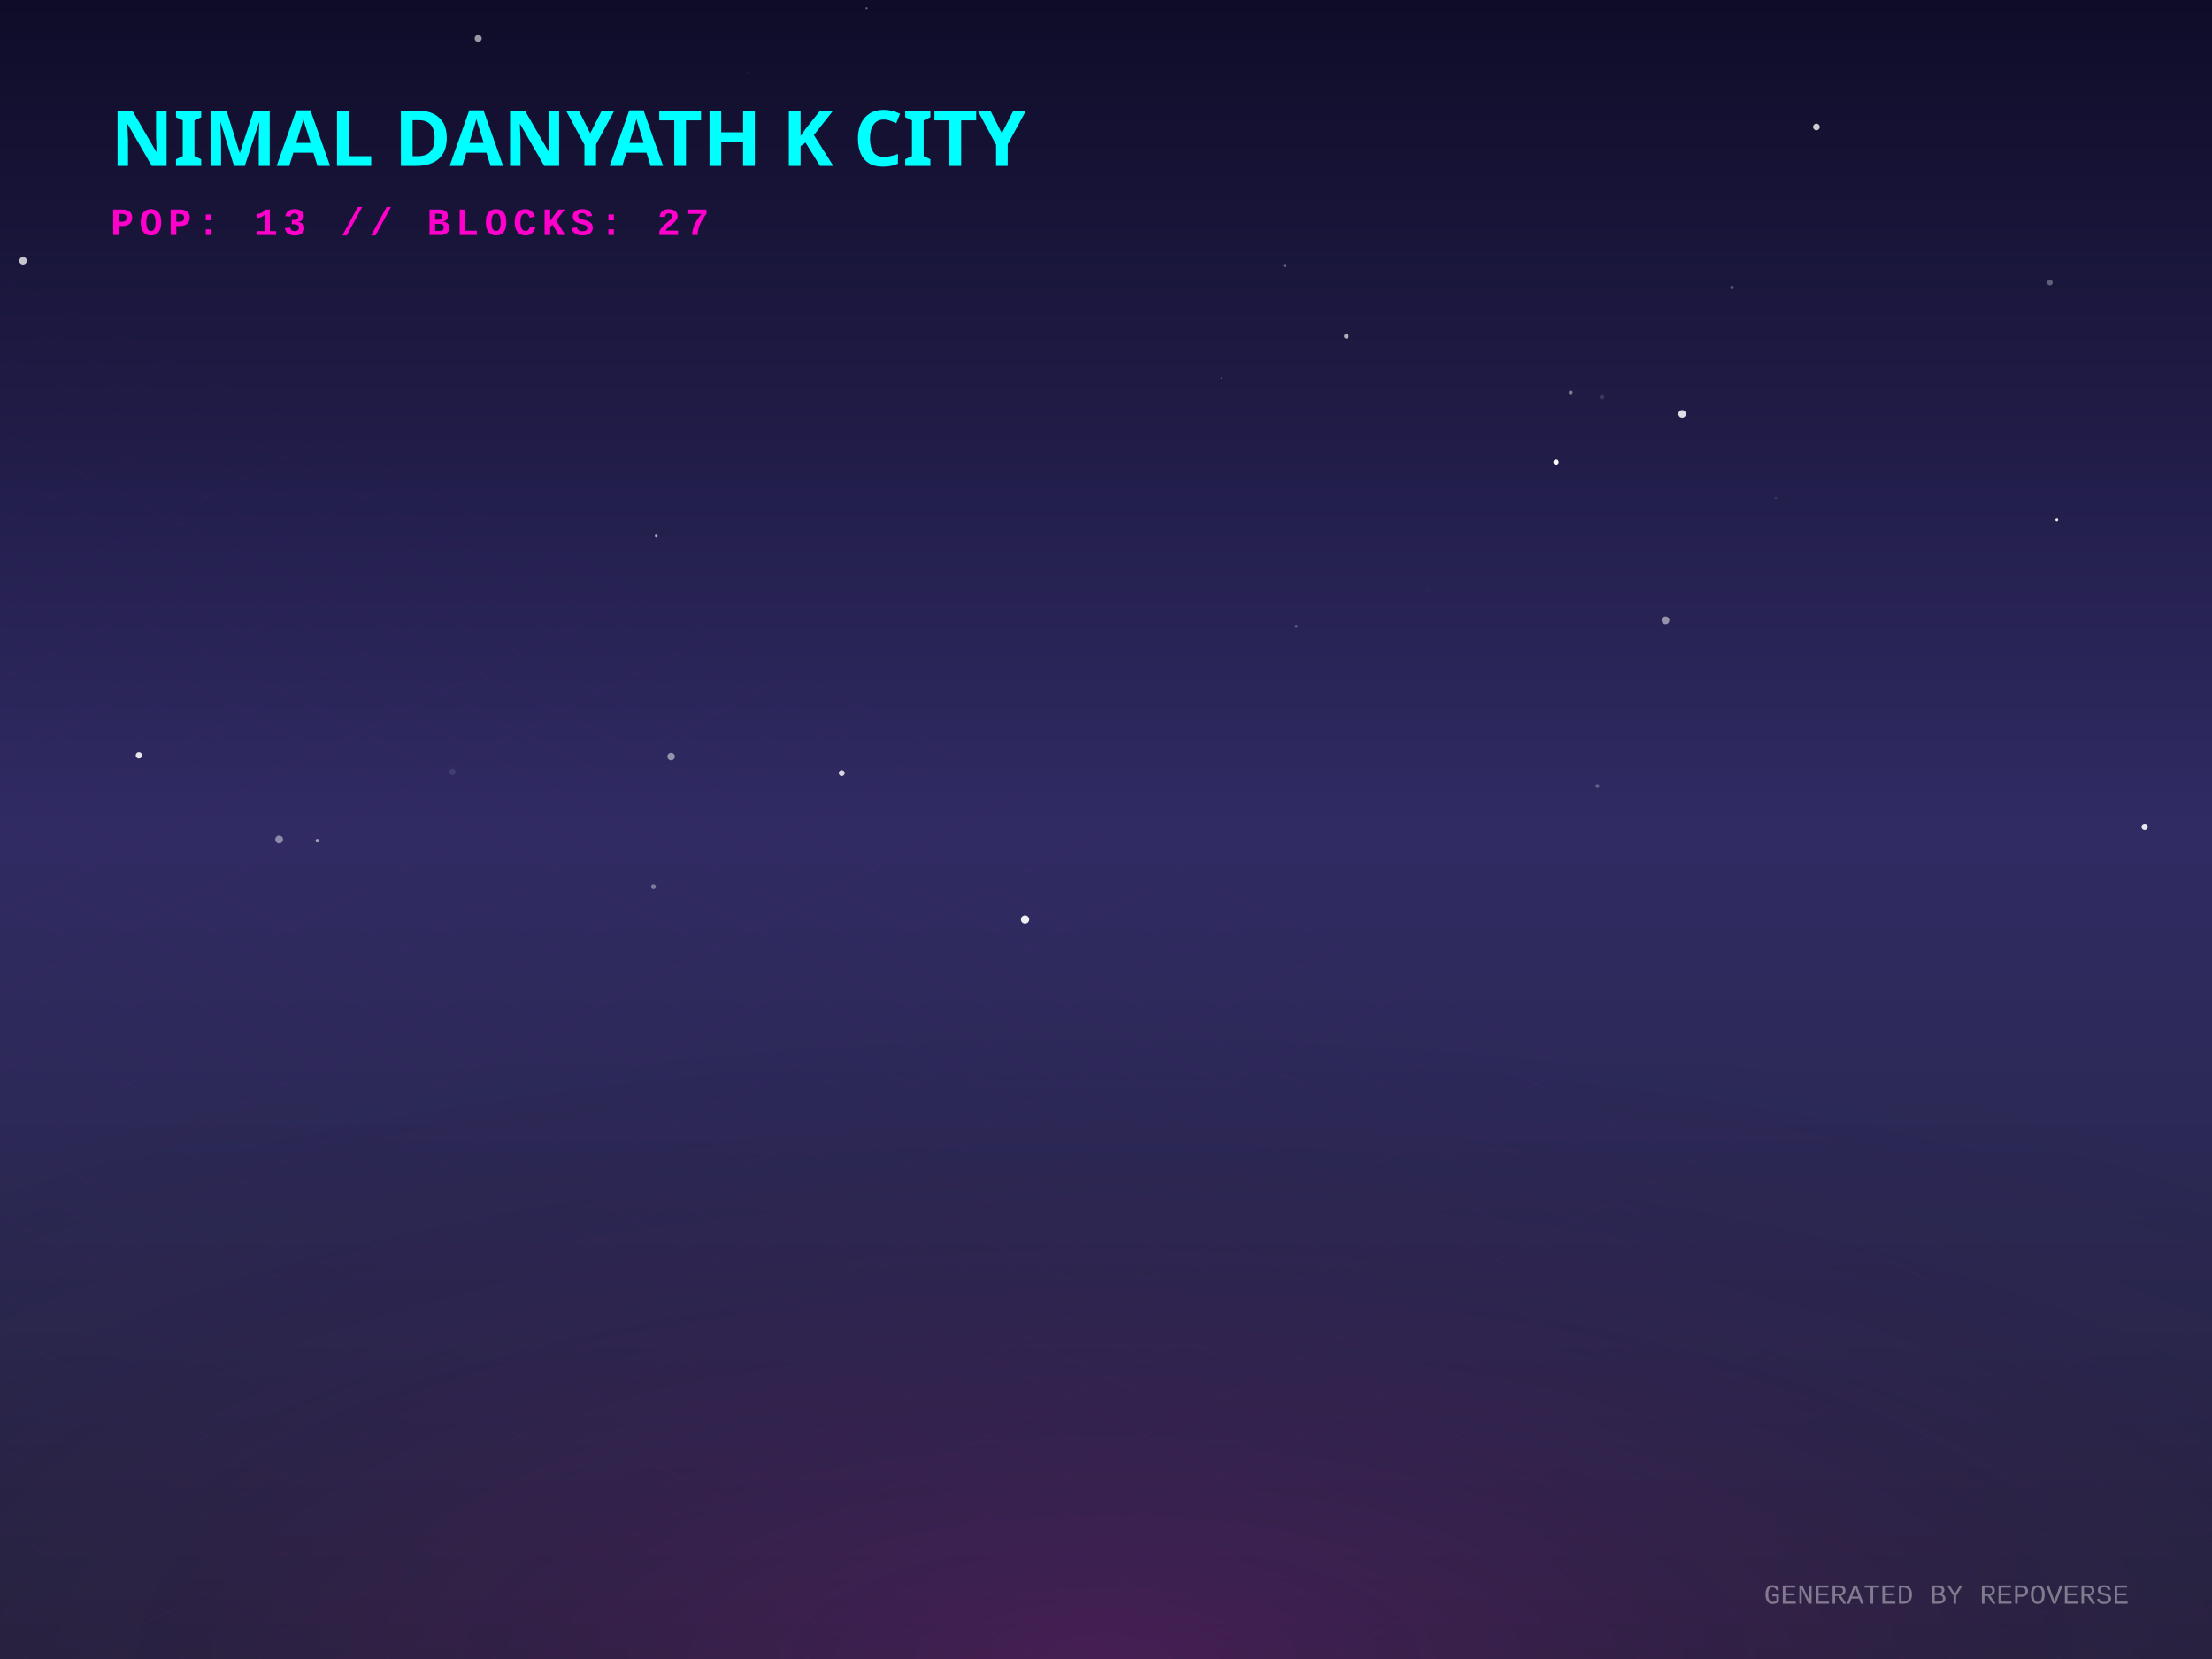
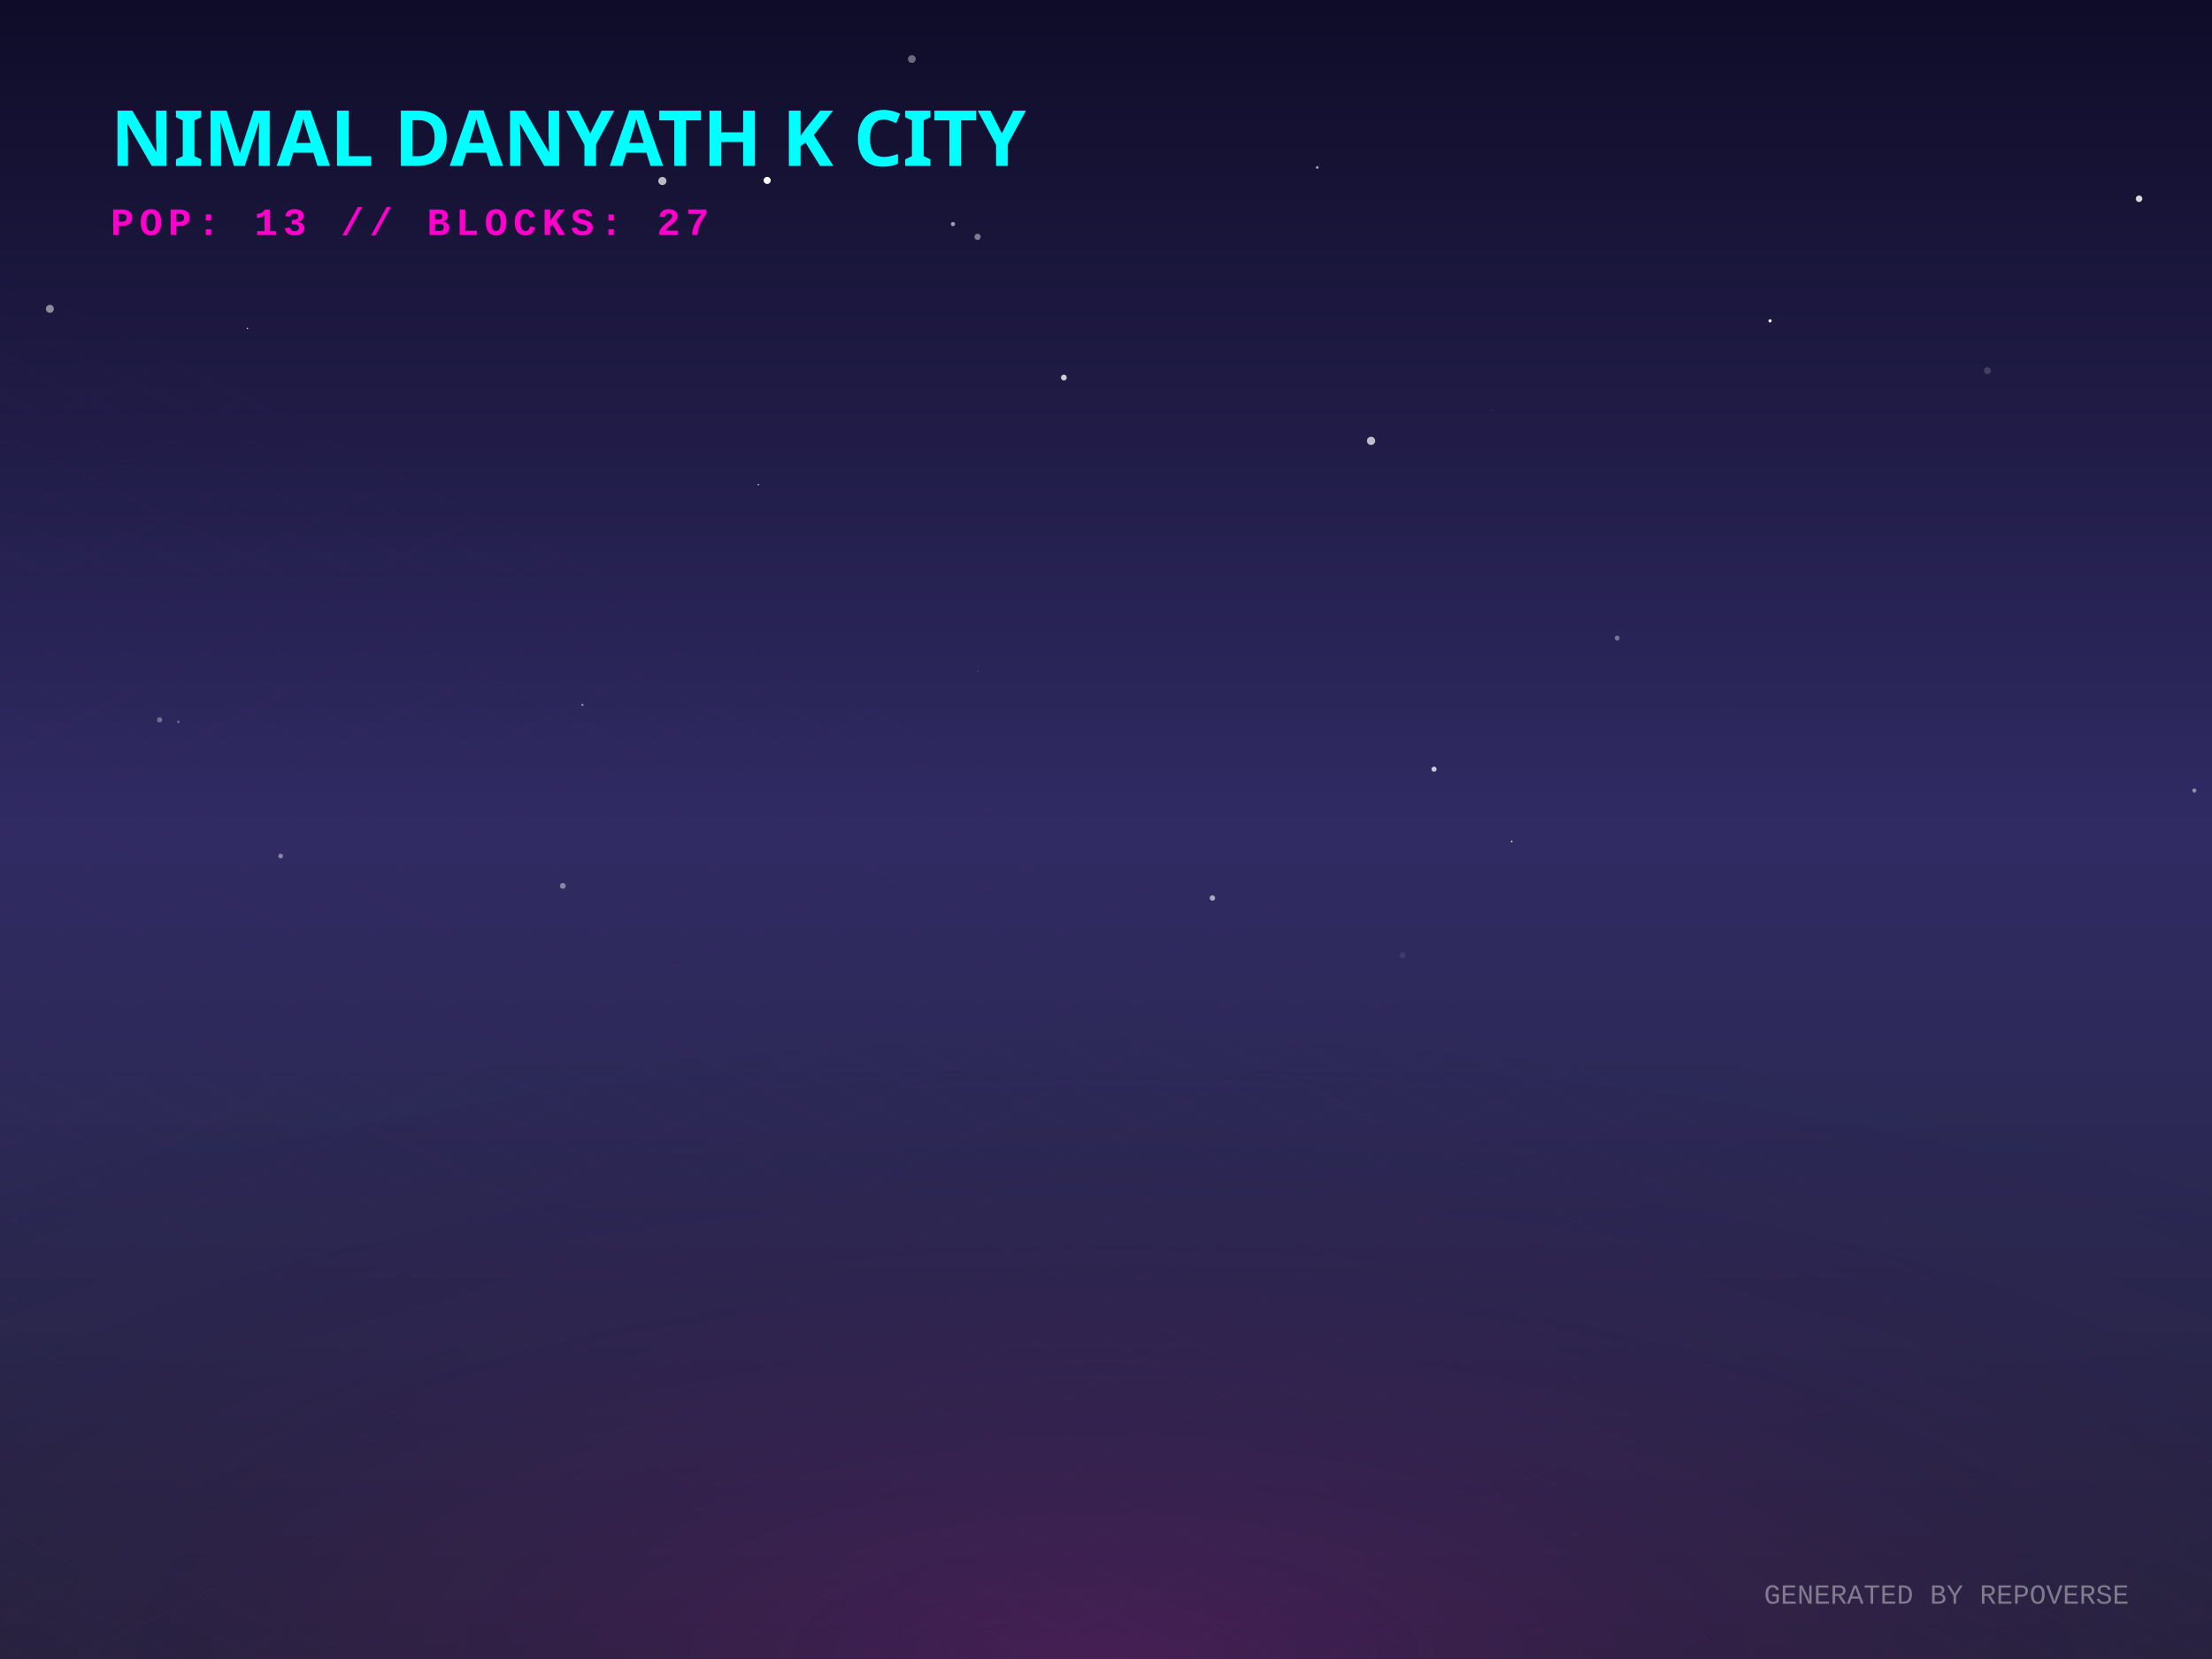
<svg xmlns="http://www.w3.org/2000/svg" width="800" height="600" viewBox="0 0 800 600">
  <defs>
    <linearGradient id="skyGradient" x1="0%" y1="0%" x2="0%" y2="100%">
      <stop offset="0%" stop-color="#0f0c29" />
      <stop offset="50%" stop-color="#302b63" />
      <stop offset="100%" stop-color="#24243e" />
    </linearGradient>
    <pattern id="gridPattern" width="40" height="20" patternUnits="userSpaceOnUse" patternTransform="rotate(0)">
      <path d="M 40 0 L 0 0 0 20" fill="none" stroke="magenta" stroke-width="0.5" opacity="0.2" />
    </pattern>
    <radialGradient id="floorGlow" cx="50%" cy="100%" r="80%">
      <stop offset="0%" stop-color="#ff00cc" stop-opacity="0.15" />
      <stop offset="100%" stop-color="transparent" />
    </radialGradient>
    <linearGradient id="gradLeft-happy" x1="0%" y1="0%" x2="100%" y2="100%">
      <stop offset="0%" stop-color="#FFD700" stop-opacity="0.8" />
      <stop offset="100%" stop-color="#050510" stop-opacity="0.9" />
    </linearGradient>
    <linearGradient id="gradRight-happy" x1="0%" y1="0%" x2="0%" y2="100%">
      <stop offset="0%" stop-color="#FFD700" stop-opacity="0.6" />
      <stop offset="100%" stop-color="#0b0b1a" stop-opacity="0.8" />
    </linearGradient>
    <linearGradient id="gradLeft-focused" x1="0%" y1="0%" x2="100%" y2="100%">
      <stop offset="0%" stop-color="#00FF94" stop-opacity="0.8" />
      <stop offset="100%" stop-color="#050510" stop-opacity="0.9" />
    </linearGradient>
    <linearGradient id="gradRight-focused" x1="0%" y1="0%" x2="0%" y2="100%">
      <stop offset="0%" stop-color="#00FF94" stop-opacity="0.6" />
      <stop offset="100%" stop-color="#0b0b1a" stop-opacity="0.8" />
    </linearGradient>
    <linearGradient id="gradLeft-calm" x1="0%" y1="0%" x2="100%" y2="100%">
      <stop offset="0%" stop-color="#00C2FF" stop-opacity="0.8" />
      <stop offset="100%" stop-color="#050510" stop-opacity="0.9" />
    </linearGradient>
    <linearGradient id="gradRight-calm" x1="0%" y1="0%" x2="0%" y2="100%">
      <stop offset="0%" stop-color="#00C2FF" stop-opacity="0.6" />
      <stop offset="100%" stop-color="#0b0b1a" stop-opacity="0.8" />
    </linearGradient>
    <linearGradient id="gradLeft-stressed" x1="0%" y1="0%" x2="100%" y2="100%">
      <stop offset="0%" stop-color="#FF2A6D" stop-opacity="0.8" />
      <stop offset="100%" stop-color="#050510" stop-opacity="0.9" />
    </linearGradient>
    <linearGradient id="gradRight-stressed" x1="0%" y1="0%" x2="0%" y2="100%">
      <stop offset="0%" stop-color="#FF2A6D" stop-opacity="0.6" />
      <stop offset="100%" stop-color="#0b0b1a" stop-opacity="0.8" />
    </linearGradient>
    <linearGradient id="gradLeft-energetic" x1="0%" y1="0%" x2="100%" y2="100%">
      <stop offset="0%" stop-color="#D300C5" stop-opacity="0.8" />
      <stop offset="100%" stop-color="#050510" stop-opacity="0.9" />
    </linearGradient>
    <linearGradient id="gradRight-energetic" x1="0%" y1="0%" x2="0%" y2="100%">
      <stop offset="0%" stop-color="#D300C5" stop-opacity="0.6" />
      <stop offset="100%" stop-color="#0b0b1a" stop-opacity="0.8" />
    </linearGradient>
  </defs>
  <rect width="100%" height="100%" fill="url(#skyGradient)" />
-   <circle cx="464.703" cy="96.024" r="0.563" fill="white" opacity="0.334" />
-   <circle cx="741.378" cy="102.186" r="1.032" fill="white" opacity="0.307" />
-   <circle cx="775.641" cy="299.032" r="1.131" fill="white" opacity="0.89" />
-   <circle cx="579.388" cy="143.51" r="0.909" fill="white" opacity="0.132" />
-   <circle cx="163.612" cy="279.15" r="1.127" fill="white" opacity="0.101" />
-   <circle cx="743.875" cy="188.094" r="0.511" fill="white" opacity="0.901" />
-   <circle cx="8.332" cy="94.314" r="1.366" fill="white" opacity="0.748" />
-   <circle cx="608.37" cy="149.673" r="1.366" fill="white" opacity="0.855" />
-   <circle cx="602.338" cy="224.331" r="1.404" fill="white" opacity="0.514" />
-   <circle cx="50.238" cy="273.173" r="1.149" fill="white" opacity="0.876" />
-   <circle cx="370.724" cy="332.533" r="1.493" fill="white" opacity="0.925" />
-   <circle cx="304.421" cy="279.576" r="1.059" fill="white" opacity="0.806" />
-   <circle cx="114.759" cy="304.045" r="0.641" fill="white" opacity="0.568" />
-   <circle cx="656.924" cy="45.918" r="1.203" fill="white" opacity="0.785" />
-   <circle cx="270.314" cy="26.245" r="0.565" fill="white" opacity="0.039" />
-   <circle cx="236.334" cy="320.68" r="0.885" fill="white" opacity="0.382" />
-   <circle cx="486.956" cy="121.626" r="0.835" fill="white" opacity="0.645" />
-   <circle cx="562.777" cy="167.115" r="0.955" fill="white" opacity="0.985" />
-   <circle cx="441.787" cy="136.689" r="0.124" fill="white" opacity="0.919" />
-   <circle cx="468.876" cy="226.504" r="0.515" fill="white" opacity="0.307" />
-   <circle cx="100.957" cy="303.607" r="1.405" fill="white" opacity="0.457" />
-   <circle cx="626.412" cy="103.989" r="0.669" fill="white" opacity="0.262" />
-   <circle cx="577.725" cy="284.324" r="0.7" fill="white" opacity="0.253" />
-   <circle cx="313.429" cy="2.965" r="0.367" fill="white" opacity="0.355" />
-   <circle cx="642.233" cy="180.217" r="0.501" fill="white" opacity="0.091" />
-   <circle cx="568.077" cy="141.957" r="0.713" fill="white" opacity="0.427" />
-   <circle cx="516.223" cy="213.246" r="0.955" fill="white" opacity="0.008" />
-   <circle cx="172.945" cy="13.902" r="1.27" fill="white" opacity="0.568" />
-   <circle cx="237.331" cy="193.83" r="0.501" fill="white" opacity="0.619" />
-   <circle cx="242.712" cy="273.606" r="1.348" fill="white" opacity="0.493" />
+   <circle cx="761.024" cy="334.699" r="0.127" fill="white" opacity="0.229" />
+   <circle cx="518.642" cy="278.174" r="0.917" fill="white" opacity="0.755" />
+   <circle cx="101.488" cy="309.601" r="0.869" fill="white" opacity="0.421" />
+   <circle cx="203.559" cy="320.384" r="1.057" fill="white" opacity="0.428" />
+   <circle cx="495.863" cy="159.444" r="1.492" fill="white" opacity="0.704" />
+   <circle cx="625.666" cy="257.986" r="0.117" fill="white" opacity="0.186" />
+   <circle cx="210.646" cy="254.945" r="0.366" fill="white" opacity="0.569" />
+   <circle cx="344.657" cy="81.043" r="0.764" fill="white" opacity="0.581" />
+   <circle cx="89.501" cy="118.807" r="0.249" fill="white" opacity="0.961" />
+   <circle cx="57.742" cy="260.326" r="0.945" fill="white" opacity="0.339" />
+   <circle cx="329.781" cy="21.348" r="1.407" fill="white" opacity="0.378" />
+   <circle cx="353.549" cy="85.654" r="1.136" fill="white" opacity="0.435" />
+   <circle cx="274.293" cy="175.294" r="0.291" fill="white" opacity="0.693" />
+   <circle cx="584.872" cy="230.769" r="0.881" fill="white" opacity="0.374" />
+   <circle cx="640.163" cy="116.039" r="0.581" fill="white" opacity="0.981" />
+   <circle cx="91.615" cy="17.993" r="0.038" fill="white" opacity="0.966" />
+   <circle cx="64.494" cy="261.051" r="0.452" fill="white" opacity="0.319" />
+   <circle cx="773.624" cy="71.876" r="1.184" fill="white" opacity="0.827" />
+   <circle cx="546.708" cy="304.374" r="0.302" fill="white" opacity="0.83" />
+   <circle cx="718.803" cy="134.073" r="1.25" fill="white" opacity="0.164" />
+   <circle cx="384.759" cy="136.559" r="1.053" fill="white" opacity="0.786" />
+   <circle cx="539.77" cy="148.36" r="0.093" fill="white" opacity="0.53" />
+   <circle cx="353.722" cy="242.804" r="0.097" fill="white" opacity="0.91" />
+   <circle cx="18.041" cy="111.691" r="1.443" fill="white" opacity="0.501" />
+   <circle cx="476.409" cy="60.565" r="0.481" fill="white" opacity="0.642" />
+   <circle cx="438.488" cy="324.782" r="0.976" fill="white" opacity="0.605" />
+   <circle cx="793.608" cy="285.906" r="0.745" fill="white" opacity="0.471" />
+   <circle cx="277.465" cy="65.247" r="1.286" fill="white" opacity="0.982" />
+   <circle cx="507.264" cy="345.429" r="1.093" fill="white" opacity="0.076" />
+   <circle cx="239.56" cy="65.461" r="1.473" fill="white" opacity="0.702" />
  <g transform="translate(0, 300) scale(1, 0.5)">
    <rect x="-800" y="0" width="2400" height="1200" fill="url(#gridPattern)" opacity="0.3" transform="rotate(45, 400, 0)" />
  </g>
  <rect x="0" y="300" width="800" height="300" fill="url(#floorGlow)" />
  <g transform="translate(40, 60)">
    <text fill="cyan" font-family="Verdana, sans-serif" font-size="28" font-weight="900" style="text-shadow: 0 0 10px cyan;">NIMAL DANYATH K CITY</text>
    <text y="25" fill="#ff00cc" font-family="Courier New, monospace" font-size="14" font-weight="bold" letter-spacing="2">POP: 13 // BLOCKS: 27</text>
  </g>
  <g transform="translate(0, 50)">
    <a href="https://github.com/nimaldanyathk/repo-verse" target="_blank">
      <g class="building" opacity="0">
        <animate attributeName="opacity" values="0;1" dur="0.8s" begin="0s" fill="freeze" />
        <ellipse cx="400" cy="292.833" rx="22.5" ry="12" fill="black" opacity="0.4" blur="2" />
-         <path d="M 385 201.593 l 0 91.24 l 15 7.5 l 0 -91.24 z" fill="url(#gradLeft-focused)" stroke="none" />
-         <path d="M 415 201.593 l 0 91.24 l -15 7.5 l 0 -91.24 z" fill="url(#gradRight-focused)" stroke="none" />
-         <path d="M 400 194.093 l 15 7.5 l -15 7.5 l -15 -7.5 z" fill="#E0FFF1" fill-opacity="0.9" stroke="none" />
-         <path d="M 385 201.593 l 0 91.24 l 15 7.5 l 0 -91.24 z" fill="none" stroke="#00FF94" stroke-width="0.5" opacity="0.5" />
-         <path d="M 415 201.593 l 0 91.24 l -15 7.5 l 0 -91.24 z" fill="none" stroke="#00FF94" stroke-width="0.5" opacity="0.5" />
+         <path d="M 385 201.533 l 0 91.3 l 15 7.5 l 0 -91.3 z" fill="url(#gradLeft-focused)" stroke="none" />
+         <path d="M 415 201.533 l 0 91.3 l -15 7.5 l 0 -91.3 z" fill="url(#gradRight-focused)" stroke="none" />
+         <path d="M 400 194.033 l 15 7.5 l -15 7.5 l -15 -7.5 z" fill="#E0FFF1" fill-opacity="0.9" stroke="none" />
+         <path d="M 385 201.533 l 0 91.3 l 15 7.5 l 0 -91.3 z" fill="none" stroke="#00FF94" stroke-width="0.5" opacity="0.5" />
+         <path d="M 415 201.533 l 0 91.3 l -15 7.5 l 0 -91.3 z" fill="none" stroke="#00FF94" stroke-width="0.5" opacity="0.5" />
        <path d="M 404 277.333 l 7 4" stroke="#E0FFF1" stroke-width="2" stroke-opacity="0.6" />
+         <path d="M 389 279.333 l 7 -4" stroke="#E0FFF1" stroke-width="2" stroke-opacity="0.4" />
+         <path d="M 404 267.333 l 7 4" stroke="#E0FFF1" stroke-width="2" stroke-opacity="0.6" />
        <path d="M 389 269.333 l 7 -4" stroke="#E0FFF1" stroke-width="2" stroke-opacity="0.4" />
+         <path d="M 404 257.333 l 7 4" stroke="#E0FFF1" stroke-width="2" stroke-opacity="0.6" />
        <path d="M 389 259.333 l 7 -4" stroke="#E0FFF1" stroke-width="2" stroke-opacity="0.4" />
        <path d="M 404 247.333 l 7 4" stroke="#E0FFF1" stroke-width="2" stroke-opacity="0.6" />
        <path d="M 389 249.333 l 7 -4" stroke="#E0FFF1" stroke-width="2" stroke-opacity="0.4" />
-         <path d="M 404 237.333 l 7 4" stroke="#E0FFF1" stroke-width="2" stroke-opacity="0.6" />
+         <path d="M 389 239.333 l 7 -4" stroke="#E0FFF1" stroke-width="2" stroke-opacity="0.4" />
        <path d="M 404 227.333 l 7 4" stroke="#E0FFF1" stroke-width="2" stroke-opacity="0.6" />
-         <path d="M 389 229.333 l 7 -4" stroke="#E0FFF1" stroke-width="2" stroke-opacity="0.4" />
-         <path d="M 389 219.333 l 7 -4" stroke="#E0FFF1" stroke-width="2" stroke-opacity="0.4" />
+         <path d="M 404 217.333 l 7 4" stroke="#E0FFF1" stroke-width="2" stroke-opacity="0.6" />
        <path d="M 404 207.333 l 7 4" stroke="#E0FFF1" stroke-width="2" stroke-opacity="0.6" />
        <path d="M 389 209.333 l 7 -4" stroke="#E0FFF1" stroke-width="2" stroke-opacity="0.4" />
-         <line x1="400" y1="194.093" x2="400" y2="174.093" stroke="#E0FFF1" stroke-width="1.5" />
-         <circle cx="400" cy="174.093" r="1.5" fill="white">
-           <animate attributeName="opacity" values="0.2;1;0.2" dur="1.592s" repeatCount="indefinite" />
+         <line x1="400" y1="194.033" x2="400" y2="174.033" stroke="#E0FFF1" stroke-width="1.5" />
+         <circle cx="400" cy="174.033" r="1.5" fill="white">
+           <animate attributeName="opacity" values="0.2;1;0.2" dur="2.91s" repeatCount="indefinite" />
        </circle>
      </g>
    </a>
    <a href="https://github.com/nimaldanyathk/Semicolon-Embedded-C-Project" target="_blank">
      <g class="building" opacity="0">
        <animate attributeName="opacity" values="0;1" dur="0.8s" begin="0.05s" fill="freeze" />
        <ellipse cx="424" cy="302.913" rx="16.74" ry="8.928" fill="black" opacity="0.4" blur="2" />
        <path d="M 412.84 273.033 l 0 29.88 l 11.16 5.58 l 0 -29.88 z" fill="url(#gradLeft-focused)" stroke="none" />
        <path d="M 435.16 273.033 l 0 29.88 l -11.16 5.58 l 0 -29.88 z" fill="url(#gradRight-focused)" stroke="none" />
        <path d="M 424 267.453 l 11.16 5.58 l -11.16 5.58 l -11.16 -5.58 z" fill="#E0FFF1" fill-opacity="0.9" stroke="none" />
        <path d="M 412.84 273.033 l 0 29.88 l 11.16 5.58 l 0 -29.88 z" fill="none" stroke="#00FF94" stroke-width="0.5" opacity="0.5" />
        <path d="M 435.16 273.033 l 0 29.88 l -11.16 5.58 l 0 -29.88 z" fill="none" stroke="#00FF94" stroke-width="0.5" opacity="0.5" />
      </g>
    </a>
    <a href="https://github.com/nimaldanyathk/Discrete_Mathematics_Algorithms" target="_blank">
      <g class="building" opacity="0">
        <animate attributeName="opacity" values="0;1" dur="0.8s" begin="0.1s" fill="freeze" />
        <ellipse cx="376" cy="301.136" rx="11.408" ry="6.084" fill="black" opacity="0.4" blur="2" />
        <path d="M 368.395 281.136 l 0 20 l 7.605 3.803 l 0 -20 z" fill="url(#gradLeft-calm)" stroke="none" />
        <path d="M 383.605 281.136 l 0 20 l -7.605 3.803 l 0 -20 z" fill="url(#gradRight-calm)" stroke="none" />
        <path d="M 376 277.333 l 7.605 3.803 l -7.605 3.803 l -7.605 -3.803 z" fill="#D1F4FF" fill-opacity="0.9" stroke="none" />
        <path d="M 368.395 281.136 l 0 20 l 7.605 3.803 l 0 -20 z" fill="none" stroke="#00C2FF" stroke-width="0.5" opacity="0.5" />
        <path d="M 383.605 281.136 l 0 20 l -7.605 3.803 l 0 -20 z" fill="none" stroke="#00C2FF" stroke-width="0.5" opacity="0.5" />
      </g>
    </a>
    <a href="https://github.com/nimaldanyathk/sparkd" target="_blank">
      <g class="building" opacity="0">
        <animate attributeName="opacity" values="0;1" dur="0.8s" begin="0.15s" fill="freeze" />
        <ellipse cx="448" cy="316.833" rx="22.5" ry="12" fill="black" opacity="0.4" blur="2" />
        <path d="M 433 248.473 l 0 68.36 l 15 7.5 l 0 -68.36 z" fill="url(#gradLeft-calm)" stroke="none" />
        <path d="M 463 248.473 l 0 68.36 l -15 7.5 l 0 -68.36 z" fill="url(#gradRight-calm)" stroke="none" />
        <path d="M 448 240.973 l 15 7.5 l -15 7.5 l -15 -7.5 z" fill="#D1F4FF" fill-opacity="0.9" stroke="none" />
        <path d="M 433 248.473 l 0 68.36 l 15 7.5 l 0 -68.36 z" fill="none" stroke="#00C2FF" stroke-width="0.5" opacity="0.5" />
        <path d="M 463 248.473 l 0 68.36 l -15 7.5 l 0 -68.36 z" fill="none" stroke="#00C2FF" stroke-width="0.5" opacity="0.5" />
+         <path d="M 452 301.333 l 7 4" stroke="#D1F4FF" stroke-width="2" stroke-opacity="0.6" />
        <path d="M 437 303.333 l 7 -4" stroke="#D1F4FF" stroke-width="2" stroke-opacity="0.4" />
-         <path d="M 452 291.333 l 7 4" stroke="#D1F4FF" stroke-width="2" stroke-opacity="0.6" />
+         <path d="M 437 293.333 l 7 -4" stroke="#D1F4FF" stroke-width="2" stroke-opacity="0.4" />
        <path d="M 452 281.333 l 7 4" stroke="#D1F4FF" stroke-width="2" stroke-opacity="0.6" />
-         <path d="M 437 283.333 l 7 -4" stroke="#D1F4FF" stroke-width="2" stroke-opacity="0.4" />
        <path d="M 452 271.333 l 7 4" stroke="#D1F4FF" stroke-width="2" stroke-opacity="0.6" />
+         <path d="M 437 273.333 l 7 -4" stroke="#D1F4FF" stroke-width="2" stroke-opacity="0.4" />
        <path d="M 452 261.333 l 7 4" stroke="#D1F4FF" stroke-width="2" stroke-opacity="0.6" />
+         <path d="M 437 263.333 l 7 -4" stroke="#D1F4FF" stroke-width="2" stroke-opacity="0.4" />
      </g>
    </a>
    <a href="https://github.com/nimaldanyathk/Linear_Algebra_Matlab" target="_blank">
      <g class="building" opacity="0">
        <animate attributeName="opacity" values="0;1" dur="0.8s" begin="0.2s" fill="freeze" />
        <ellipse cx="400" cy="316.833" rx="22.5" ry="12" fill="black" opacity="0.4" blur="2" />
        <path d="M 385 150.113 l 0 166.72 l 15 7.5 l 0 -166.72 z" fill="url(#gradLeft-stressed)" stroke="none" />
        <path d="M 415 150.113 l 0 166.72 l -15 7.5 l 0 -166.72 z" fill="url(#gradRight-stressed)" stroke="none" />
        <path d="M 400 142.613 l 15 7.5 l -15 7.5 l -15 -7.5 z" fill="#FFD1E0" fill-opacity="0.9" stroke="none" />
        <path d="M 385 150.113 l 0 166.72 l 15 7.5 l 0 -166.72 z" fill="none" stroke="#FF2A6D" stroke-width="0.5" opacity="0.5" />
        <path d="M 415 150.113 l 0 166.72 l -15 7.5 l 0 -166.72 z" fill="none" stroke="#FF2A6D" stroke-width="0.5" opacity="0.5" />
        <path d="M 404 301.333 l 7 4" stroke="#FFD1E0" stroke-width="2" stroke-opacity="0.6" />
-         <path d="M 389 303.333 l 7 -4" stroke="#FFD1E0" stroke-width="2" stroke-opacity="0.4" />
        <path d="M 404 291.333 l 7 4" stroke="#FFD1E0" stroke-width="2" stroke-opacity="0.6" />
        <path d="M 389 293.333 l 7 -4" stroke="#FFD1E0" stroke-width="2" stroke-opacity="0.4" />
-         <path d="M 404 281.333 l 7 4" stroke="#FFD1E0" stroke-width="2" stroke-opacity="0.6" />
+         <path d="M 389 283.333 l 7 -4" stroke="#FFD1E0" stroke-width="2" stroke-opacity="0.4" />
        <path d="M 404 271.333 l 7 4" stroke="#FFD1E0" stroke-width="2" stroke-opacity="0.6" />
        <path d="M 389 273.333 l 7 -4" stroke="#FFD1E0" stroke-width="2" stroke-opacity="0.4" />
        <path d="M 404 261.333 l 7 4" stroke="#FFD1E0" stroke-width="2" stroke-opacity="0.6" />
        <path d="M 389 263.333 l 7 -4" stroke="#FFD1E0" stroke-width="2" stroke-opacity="0.4" />
        <path d="M 404 251.333 l 7 4" stroke="#FFD1E0" stroke-width="2" stroke-opacity="0.6" />
        <path d="M 389 253.333 l 7 -4" stroke="#FFD1E0" stroke-width="2" stroke-opacity="0.4" />
        <path d="M 404 241.333 l 7 4" stroke="#FFD1E0" stroke-width="2" stroke-opacity="0.6" />
-         <path d="M 404 231.333 l 7 4" stroke="#FFD1E0" stroke-width="2" stroke-opacity="0.6" />
+         <path d="M 389 243.333 l 7 -4" stroke="#FFD1E0" stroke-width="2" stroke-opacity="0.4" />
+         <path d="M 389 233.333 l 7 -4" stroke="#FFD1E0" stroke-width="2" stroke-opacity="0.4" />
        <path d="M 404 221.333 l 7 4" stroke="#FFD1E0" stroke-width="2" stroke-opacity="0.6" />
-         <path d="M 404 211.333 l 7 4" stroke="#FFD1E0" stroke-width="2" stroke-opacity="0.6" />
-         <path d="M 389 203.333 l 7 -4" stroke="#FFD1E0" stroke-width="2" stroke-opacity="0.4" />
+         <path d="M 389 223.333 l 7 -4" stroke="#FFD1E0" stroke-width="2" stroke-opacity="0.4" />
+         <path d="M 389 213.333 l 7 -4" stroke="#FFD1E0" stroke-width="2" stroke-opacity="0.4" />
        <path d="M 404 191.333 l 7 4" stroke="#FFD1E0" stroke-width="2" stroke-opacity="0.6" />
        <path d="M 389 193.333 l 7 -4" stroke="#FFD1E0" stroke-width="2" stroke-opacity="0.4" />
-         <path d="M 404 181.333 l 7 4" stroke="#FFD1E0" stroke-width="2" stroke-opacity="0.6" />
-         <path d="M 389 183.333 l 7 -4" stroke="#FFD1E0" stroke-width="2" stroke-opacity="0.4" />
-         <path d="M 404 171.333 l 7 4" stroke="#FFD1E0" stroke-width="2" stroke-opacity="0.6" />
        <path d="M 389 173.333 l 7 -4" stroke="#FFD1E0" stroke-width="2" stroke-opacity="0.4" />
-         <path d="M 389 163.333 l 7 -4" stroke="#FFD1E0" stroke-width="2" stroke-opacity="0.4" />
+         <path d="M 404 161.333 l 7 4" stroke="#FFD1E0" stroke-width="2" stroke-opacity="0.6" />
      </g>
    </a>
    <a href="https://github.com/nimaldanyathk/E-HealthCare-Management-System" target="_blank">
      <g class="building" opacity="0">
        <animate attributeName="opacity" values="0;1" dur="0.8s" begin="0.25s" fill="freeze" />
        <ellipse cx="352" cy="316.833" rx="22.5" ry="12" fill="black" opacity="0.4" blur="2" />
        <path d="M 337 277.553 l 0 39.28 l 15 7.5 l 0 -39.28 z" fill="url(#gradLeft-energetic)" stroke="none" />
        <path d="M 367 277.553 l 0 39.28 l -15 7.5 l 0 -39.28 z" fill="url(#gradRight-energetic)" stroke="none" />
        <path d="M 352 270.053 l 15 7.5 l -15 7.5 l -15 -7.5 z" fill="#FAD7FA" fill-opacity="0.9" stroke="none" />
        <path d="M 337 277.553 l 0 39.28 l 15 7.5 l 0 -39.28 z" fill="none" stroke="#D300C5" stroke-width="0.5" opacity="0.5" />
        <path d="M 367 277.553 l 0 39.28 l -15 7.5 l 0 -39.28 z" fill="none" stroke="#D300C5" stroke-width="0.5" opacity="0.5" />
      </g>
    </a>
    <a href="https://github.com/nimaldanyathk/TheInspirationalBoat" target="_blank">
      <g class="building" opacity="0">
        <animate attributeName="opacity" values="0;1" dur="0.8s" begin="0.3s" fill="freeze" />
        <ellipse cx="472" cy="328.833" rx="22.5" ry="12" fill="black" opacity="0.4" blur="2" />
        <path d="M 457 118.833 l 0 210 l 15 7.5 l 0 -210 z" fill="url(#gradLeft-stressed)" stroke="none" />
        <path d="M 487 118.833 l 0 210 l -15 7.5 l 0 -210 z" fill="url(#gradRight-stressed)" stroke="none" />
        <path d="M 472 111.333 l 15 7.5 l -15 7.5 l -15 -7.5 z" fill="#FFD1E0" fill-opacity="0.9" stroke="none" />
        <path d="M 457 118.833 l 0 210 l 15 7.5 l 0 -210 z" fill="none" stroke="#FF2A6D" stroke-width="0.5" opacity="0.5" />
        <path d="M 487 118.833 l 0 210 l -15 7.5 l 0 -210 z" fill="none" stroke="#FF2A6D" stroke-width="0.5" opacity="0.5" />
-         <path d="M 476 313.333 l 7 4" stroke="#FFD1E0" stroke-width="2" stroke-opacity="0.6" />
        <path d="M 461 315.333 l 7 -4" stroke="#FFD1E0" stroke-width="2" stroke-opacity="0.4" />
        <path d="M 476 303.333 l 7 4" stroke="#FFD1E0" stroke-width="2" stroke-opacity="0.6" />
-         <path d="M 476 283.333 l 7 4" stroke="#FFD1E0" stroke-width="2" stroke-opacity="0.6" />
+         <path d="M 461 305.333 l 7 -4" stroke="#FFD1E0" stroke-width="2" stroke-opacity="0.4" />
+         <path d="M 476 293.333 l 7 4" stroke="#FFD1E0" stroke-width="2" stroke-opacity="0.6" />
+         <path d="M 461 295.333 l 7 -4" stroke="#FFD1E0" stroke-width="2" stroke-opacity="0.4" />
        <path d="M 461 285.333 l 7 -4" stroke="#FFD1E0" stroke-width="2" stroke-opacity="0.4" />
-         <path d="M 476 273.333 l 7 4" stroke="#FFD1E0" stroke-width="2" stroke-opacity="0.6" />
        <path d="M 461 275.333 l 7 -4" stroke="#FFD1E0" stroke-width="2" stroke-opacity="0.4" />
+         <path d="M 476 263.333 l 7 4" stroke="#FFD1E0" stroke-width="2" stroke-opacity="0.6" />
+         <path d="M 461 265.333 l 7 -4" stroke="#FFD1E0" stroke-width="2" stroke-opacity="0.4" />
        <path d="M 476 253.333 l 7 4" stroke="#FFD1E0" stroke-width="2" stroke-opacity="0.6" />
-         <path d="M 461 255.333 l 7 -4" stroke="#FFD1E0" stroke-width="2" stroke-opacity="0.4" />
        <path d="M 476 243.333 l 7 4" stroke="#FFD1E0" stroke-width="2" stroke-opacity="0.6" />
        <path d="M 461 245.333 l 7 -4" stroke="#FFD1E0" stroke-width="2" stroke-opacity="0.4" />
        <path d="M 476 233.333 l 7 4" stroke="#FFD1E0" stroke-width="2" stroke-opacity="0.6" />
        <path d="M 461 235.333 l 7 -4" stroke="#FFD1E0" stroke-width="2" stroke-opacity="0.4" />
+         <path d="M 476 223.333 l 7 4" stroke="#FFD1E0" stroke-width="2" stroke-opacity="0.6" />
        <path d="M 461 225.333 l 7 -4" stroke="#FFD1E0" stroke-width="2" stroke-opacity="0.4" />
-         <path d="M 461 215.333 l 7 -4" stroke="#FFD1E0" stroke-width="2" stroke-opacity="0.4" />
-         <path d="M 476 203.333 l 7 4" stroke="#FFD1E0" stroke-width="2" stroke-opacity="0.6" />
+         <path d="M 476 213.333 l 7 4" stroke="#FFD1E0" stroke-width="2" stroke-opacity="0.6" />
        <path d="M 461 205.333 l 7 -4" stroke="#FFD1E0" stroke-width="2" stroke-opacity="0.4" />
-         <path d="M 461 195.333 l 7 -4" stroke="#FFD1E0" stroke-width="2" stroke-opacity="0.4" />
-         <path d="M 476 183.333 l 7 4" stroke="#FFD1E0" stroke-width="2" stroke-opacity="0.6" />
+         <path d="M 476 193.333 l 7 4" stroke="#FFD1E0" stroke-width="2" stroke-opacity="0.6" />
+         <path d="M 461 185.333 l 7 -4" stroke="#FFD1E0" stroke-width="2" stroke-opacity="0.4" />
        <path d="M 476 173.333 l 7 4" stroke="#FFD1E0" stroke-width="2" stroke-opacity="0.6" />
-         <path d="M 461 175.333 l 7 -4" stroke="#FFD1E0" stroke-width="2" stroke-opacity="0.4" />
        <path d="M 476 163.333 l 7 4" stroke="#FFD1E0" stroke-width="2" stroke-opacity="0.6" />
-         <path d="M 461 165.333 l 7 -4" stroke="#FFD1E0" stroke-width="2" stroke-opacity="0.4" />
        <path d="M 476 153.333 l 7 4" stroke="#FFD1E0" stroke-width="2" stroke-opacity="0.6" />
        <path d="M 461 155.333 l 7 -4" stroke="#FFD1E0" stroke-width="2" stroke-opacity="0.4" />
        <path d="M 476 143.333 l 7 4" stroke="#FFD1E0" stroke-width="2" stroke-opacity="0.6" />
-         <path d="M 461 145.333 l 7 -4" stroke="#FFD1E0" stroke-width="2" stroke-opacity="0.4" />
        <path d="M 476 133.333 l 7 4" stroke="#FFD1E0" stroke-width="2" stroke-opacity="0.6" />
        <path d="M 461 135.333 l 7 -4" stroke="#FFD1E0" stroke-width="2" stroke-opacity="0.4" />
        <path d="M 461 125.333 l 7 -4" stroke="#FFD1E0" stroke-width="2" stroke-opacity="0.4" />
      </g>
    </a>
    <a href="https://github.com/nimaldanyathk/nimaldanyathk" target="_blank">
      <g class="building" opacity="0">
        <animate attributeName="opacity" values="0;1" dur="0.8s" begin="0.35s" fill="freeze" />
        <ellipse cx="424" cy="328.833" rx="22.5" ry="12" fill="black" opacity="0.4" blur="2" />
-         <path d="M 409 123.833 l 0 205 l 15 7.5 l 0 -205 z" fill="url(#gradLeft-stressed)" stroke="none" />
-         <path d="M 439 123.833 l 0 205 l -15 7.5 l 0 -205 z" fill="url(#gradRight-stressed)" stroke="none" />
-         <path d="M 424 116.333 l 15 7.5 l -15 7.5 l -15 -7.5 z" fill="#FFD1E0" fill-opacity="0.9" stroke="none" />
-         <path d="M 409 123.833 l 0 205 l 15 7.5 l 0 -205 z" fill="none" stroke="#FF2A6D" stroke-width="0.5" opacity="0.5" />
-         <path d="M 439 123.833 l 0 205 l -15 7.5 l 0 -205 z" fill="none" stroke="#FF2A6D" stroke-width="0.5" opacity="0.5" />
-         <path d="M 428 313.333 l 7 4" stroke="#FFD1E0" stroke-width="2" stroke-opacity="0.6" />
-         <path d="M 413 315.333 l 7 -4" stroke="#FFD1E0" stroke-width="2" stroke-opacity="0.4" />
-         <path d="M 428 303.333 l 7 4" stroke="#FFD1E0" stroke-width="2" stroke-opacity="0.6" />
-         <path d="M 413 305.333 l 7 -4" stroke="#FFD1E0" stroke-width="2" stroke-opacity="0.4" />
-         <path d="M 428 293.333 l 7 4" stroke="#FFD1E0" stroke-width="2" stroke-opacity="0.6" />
-         <path d="M 413 295.333 l 7 -4" stroke="#FFD1E0" stroke-width="2" stroke-opacity="0.4" />
-         <path d="M 428 283.333 l 7 4" stroke="#FFD1E0" stroke-width="2" stroke-opacity="0.6" />
-         <path d="M 413 285.333 l 7 -4" stroke="#FFD1E0" stroke-width="2" stroke-opacity="0.4" />
-         <path d="M 428 273.333 l 7 4" stroke="#FFD1E0" stroke-width="2" stroke-opacity="0.6" />
-         <path d="M 413 275.333 l 7 -4" stroke="#FFD1E0" stroke-width="2" stroke-opacity="0.4" />
-         <path d="M 428 263.333 l 7 4" stroke="#FFD1E0" stroke-width="2" stroke-opacity="0.6" />
-         <path d="M 413 265.333 l 7 -4" stroke="#FFD1E0" stroke-width="2" stroke-opacity="0.4" />
-         <path d="M 428 243.333 l 7 4" stroke="#FFD1E0" stroke-width="2" stroke-opacity="0.6" />
-         <path d="M 428 233.333 l 7 4" stroke="#FFD1E0" stroke-width="2" stroke-opacity="0.6" />
-         <path d="M 428 223.333 l 7 4" stroke="#FFD1E0" stroke-width="2" stroke-opacity="0.6" />
-         <path d="M 428 213.333 l 7 4" stroke="#FFD1E0" stroke-width="2" stroke-opacity="0.6" />
-         <path d="M 413 215.333 l 7 -4" stroke="#FFD1E0" stroke-width="2" stroke-opacity="0.4" />
-         <path d="M 428 203.333 l 7 4" stroke="#FFD1E0" stroke-width="2" stroke-opacity="0.6" />
-         <path d="M 413 205.333 l 7 -4" stroke="#FFD1E0" stroke-width="2" stroke-opacity="0.4" />
-         <path d="M 428 193.333 l 7 4" stroke="#FFD1E0" stroke-width="2" stroke-opacity="0.6" />
-         <path d="M 413 195.333 l 7 -4" stroke="#FFD1E0" stroke-width="2" stroke-opacity="0.4" />
-         <path d="M 428 183.333 l 7 4" stroke="#FFD1E0" stroke-width="2" stroke-opacity="0.6" />
-         <path d="M 413 185.333 l 7 -4" stroke="#FFD1E0" stroke-width="2" stroke-opacity="0.4" />
-         <path d="M 413 175.333 l 7 -4" stroke="#FFD1E0" stroke-width="2" stroke-opacity="0.4" />
-         <path d="M 428 163.333 l 7 4" stroke="#FFD1E0" stroke-width="2" stroke-opacity="0.6" />
-         <path d="M 413 165.333 l 7 -4" stroke="#FFD1E0" stroke-width="2" stroke-opacity="0.4" />
-         <path d="M 413 155.333 l 7 -4" stroke="#FFD1E0" stroke-width="2" stroke-opacity="0.4" />
-         <path d="M 413 145.333 l 7 -4" stroke="#FFD1E0" stroke-width="2" stroke-opacity="0.4" />
-         <path d="M 428 133.333 l 7 4" stroke="#FFD1E0" stroke-width="2" stroke-opacity="0.6" />
-         <path d="M 413 135.333 l 7 -4" stroke="#FFD1E0" stroke-width="2" stroke-opacity="0.4" />
+         <path d="M 409 123.833 l 0 205 l 15 7.5 l 0 -205 z" fill="url(#gradLeft-calm)" stroke="none" />
+         <path d="M 439 123.833 l 0 205 l -15 7.5 l 0 -205 z" fill="url(#gradRight-calm)" stroke="none" />
+         <path d="M 424 116.333 l 15 7.5 l -15 7.5 l -15 -7.5 z" fill="#D1F4FF" fill-opacity="0.9" stroke="none" />
+         <path d="M 409 123.833 l 0 205 l 15 7.5 l 0 -205 z" fill="none" stroke="#00C2FF" stroke-width="0.5" opacity="0.5" />
+         <path d="M 439 123.833 l 0 205 l -15 7.5 l 0 -205 z" fill="none" stroke="#00C2FF" stroke-width="0.5" opacity="0.5" />
+         <path d="M 413 315.333 l 7 -4" stroke="#D1F4FF" stroke-width="2" stroke-opacity="0.4" />
+         <path d="M 428 303.333 l 7 4" stroke="#D1F4FF" stroke-width="2" stroke-opacity="0.6" />
+         <path d="M 413 305.333 l 7 -4" stroke="#D1F4FF" stroke-width="2" stroke-opacity="0.4" />
+         <path d="M 428 293.333 l 7 4" stroke="#D1F4FF" stroke-width="2" stroke-opacity="0.6" />
+         <path d="M 413 295.333 l 7 -4" stroke="#D1F4FF" stroke-width="2" stroke-opacity="0.4" />
+         <path d="M 428 283.333 l 7 4" stroke="#D1F4FF" stroke-width="2" stroke-opacity="0.6" />
+         <path d="M 413 285.333 l 7 -4" stroke="#D1F4FF" stroke-width="2" stroke-opacity="0.4" />
+         <path d="M 428 273.333 l 7 4" stroke="#D1F4FF" stroke-width="2" stroke-opacity="0.6" />
+         <path d="M 413 275.333 l 7 -4" stroke="#D1F4FF" stroke-width="2" stroke-opacity="0.4" />
+         <path d="M 428 263.333 l 7 4" stroke="#D1F4FF" stroke-width="2" stroke-opacity="0.6" />
+         <path d="M 428 253.333 l 7 4" stroke="#D1F4FF" stroke-width="2" stroke-opacity="0.6" />
+         <path d="M 413 255.333 l 7 -4" stroke="#D1F4FF" stroke-width="2" stroke-opacity="0.4" />
+         <path d="M 428 233.333 l 7 4" stroke="#D1F4FF" stroke-width="2" stroke-opacity="0.6" />
+         <path d="M 413 235.333 l 7 -4" stroke="#D1F4FF" stroke-width="2" stroke-opacity="0.4" />
+         <path d="M 413 225.333 l 7 -4" stroke="#D1F4FF" stroke-width="2" stroke-opacity="0.4" />
+         <path d="M 428 213.333 l 7 4" stroke="#D1F4FF" stroke-width="2" stroke-opacity="0.6" />
+         <path d="M 413 215.333 l 7 -4" stroke="#D1F4FF" stroke-width="2" stroke-opacity="0.4" />
+         <path d="M 428 203.333 l 7 4" stroke="#D1F4FF" stroke-width="2" stroke-opacity="0.6" />
+         <path d="M 413 205.333 l 7 -4" stroke="#D1F4FF" stroke-width="2" stroke-opacity="0.4" />
+         <path d="M 428 193.333 l 7 4" stroke="#D1F4FF" stroke-width="2" stroke-opacity="0.6" />
+         <path d="M 413 195.333 l 7 -4" stroke="#D1F4FF" stroke-width="2" stroke-opacity="0.4" />
+         <path d="M 428 183.333 l 7 4" stroke="#D1F4FF" stroke-width="2" stroke-opacity="0.6" />
+         <path d="M 413 185.333 l 7 -4" stroke="#D1F4FF" stroke-width="2" stroke-opacity="0.4" />
+         <path d="M 428 173.333 l 7 4" stroke="#D1F4FF" stroke-width="2" stroke-opacity="0.6" />
+         <path d="M 413 175.333 l 7 -4" stroke="#D1F4FF" stroke-width="2" stroke-opacity="0.4" />
+         <path d="M 413 165.333 l 7 -4" stroke="#D1F4FF" stroke-width="2" stroke-opacity="0.4" />
+         <path d="M 428 153.333 l 7 4" stroke="#D1F4FF" stroke-width="2" stroke-opacity="0.6" />
+         <path d="M 413 155.333 l 7 -4" stroke="#D1F4FF" stroke-width="2" stroke-opacity="0.4" />
+         <path d="M 428 143.333 l 7 4" stroke="#D1F4FF" stroke-width="2" stroke-opacity="0.6" />
+         <path d="M 413 145.333 l 7 -4" stroke="#D1F4FF" stroke-width="2" stroke-opacity="0.4" />
+         <path d="M 428 133.333 l 7 4" stroke="#D1F4FF" stroke-width="2" stroke-opacity="0.6" />
+         <path d="M 413 135.333 l 7 -4" stroke="#D1F4FF" stroke-width="2" stroke-opacity="0.4" />
      </g>
    </a>
    <a href="https://github.com/nimaldanyathk/react-bits" target="_blank">
      <g class="building" opacity="0">
        <animate attributeName="opacity" values="0;1" dur="0.8s" begin="0.4s" fill="freeze" />
        <ellipse cx="376" cy="328.833" rx="22.5" ry="12" fill="black" opacity="0.4" blur="2" />
        <path d="M 361 123.833 l 0 205 l 15 7.5 l 0 -205 z" fill="url(#gradLeft-stressed)" stroke="none" />
        <path d="M 391 123.833 l 0 205 l -15 7.5 l 0 -205 z" fill="url(#gradRight-stressed)" stroke="none" />
        <path d="M 376 116.333 l 15 7.5 l -15 7.5 l -15 -7.5 z" fill="#FFD1E0" fill-opacity="0.9" stroke="none" />
        <path d="M 361 123.833 l 0 205 l 15 7.5 l 0 -205 z" fill="none" stroke="#FF2A6D" stroke-width="0.5" opacity="0.5" />
        <path d="M 391 123.833 l 0 205 l -15 7.5 l 0 -205 z" fill="none" stroke="#FF2A6D" stroke-width="0.5" opacity="0.5" />
        <path d="M 365 315.333 l 7 -4" stroke="#FFD1E0" stroke-width="2" stroke-opacity="0.4" />
        <path d="M 380 303.333 l 7 4" stroke="#FFD1E0" stroke-width="2" stroke-opacity="0.6" />
        <path d="M 380 293.333 l 7 4" stroke="#FFD1E0" stroke-width="2" stroke-opacity="0.6" />
-         <path d="M 365 295.333 l 7 -4" stroke="#FFD1E0" stroke-width="2" stroke-opacity="0.4" />
-         <path d="M 380 283.333 l 7 4" stroke="#FFD1E0" stroke-width="2" stroke-opacity="0.6" />
-         <path d="M 380 273.333 l 7 4" stroke="#FFD1E0" stroke-width="2" stroke-opacity="0.6" />
-         <path d="M 365 275.333 l 7 -4" stroke="#FFD1E0" stroke-width="2" stroke-opacity="0.4" />
+         <path d="M 365 285.333 l 7 -4" stroke="#FFD1E0" stroke-width="2" stroke-opacity="0.4" />
        <path d="M 380 263.333 l 7 4" stroke="#FFD1E0" stroke-width="2" stroke-opacity="0.6" />
        <path d="M 365 265.333 l 7 -4" stroke="#FFD1E0" stroke-width="2" stroke-opacity="0.4" />
        <path d="M 380 253.333 l 7 4" stroke="#FFD1E0" stroke-width="2" stroke-opacity="0.6" />
-         <path d="M 380 243.333 l 7 4" stroke="#FFD1E0" stroke-width="2" stroke-opacity="0.6" />
+         <path d="M 365 255.333 l 7 -4" stroke="#FFD1E0" stroke-width="2" stroke-opacity="0.4" />
        <path d="M 365 245.333 l 7 -4" stroke="#FFD1E0" stroke-width="2" stroke-opacity="0.4" />
-         <path d="M 380 233.333 l 7 4" stroke="#FFD1E0" stroke-width="2" stroke-opacity="0.6" />
        <path d="M 365 235.333 l 7 -4" stroke="#FFD1E0" stroke-width="2" stroke-opacity="0.4" />
-         <path d="M 365 225.333 l 7 -4" stroke="#FFD1E0" stroke-width="2" stroke-opacity="0.4" />
+         <path d="M 380 223.333 l 7 4" stroke="#FFD1E0" stroke-width="2" stroke-opacity="0.6" />
        <path d="M 380 213.333 l 7 4" stroke="#FFD1E0" stroke-width="2" stroke-opacity="0.6" />
+         <path d="M 365 215.333 l 7 -4" stroke="#FFD1E0" stroke-width="2" stroke-opacity="0.4" />
        <path d="M 380 203.333 l 7 4" stroke="#FFD1E0" stroke-width="2" stroke-opacity="0.6" />
        <path d="M 365 205.333 l 7 -4" stroke="#FFD1E0" stroke-width="2" stroke-opacity="0.4" />
        <path d="M 380 193.333 l 7 4" stroke="#FFD1E0" stroke-width="2" stroke-opacity="0.6" />
-         <path d="M 365 195.333 l 7 -4" stroke="#FFD1E0" stroke-width="2" stroke-opacity="0.4" />
+         <path d="M 380 183.333 l 7 4" stroke="#FFD1E0" stroke-width="2" stroke-opacity="0.6" />
        <path d="M 365 185.333 l 7 -4" stroke="#FFD1E0" stroke-width="2" stroke-opacity="0.4" />
-         <path d="M 380 173.333 l 7 4" stroke="#FFD1E0" stroke-width="2" stroke-opacity="0.6" />
        <path d="M 365 175.333 l 7 -4" stroke="#FFD1E0" stroke-width="2" stroke-opacity="0.4" />
        <path d="M 380 163.333 l 7 4" stroke="#FFD1E0" stroke-width="2" stroke-opacity="0.6" />
+         <path d="M 365 165.333 l 7 -4" stroke="#FFD1E0" stroke-width="2" stroke-opacity="0.4" />
        <path d="M 380 153.333 l 7 4" stroke="#FFD1E0" stroke-width="2" stroke-opacity="0.6" />
        <path d="M 365 155.333 l 7 -4" stroke="#FFD1E0" stroke-width="2" stroke-opacity="0.4" />
        <path d="M 380 143.333 l 7 4" stroke="#FFD1E0" stroke-width="2" stroke-opacity="0.6" />
        <path d="M 365 145.333 l 7 -4" stroke="#FFD1E0" stroke-width="2" stroke-opacity="0.4" />
        <path d="M 380 133.333 l 7 4" stroke="#FFD1E0" stroke-width="2" stroke-opacity="0.6" />
      </g>
    </a>
    <a href="https://github.com/nimaldanyathk/Othello_DAA_Project" target="_blank">
      <g class="building" opacity="0">
        <animate attributeName="opacity" values="0;1" dur="0.8s" begin="0.45s" fill="freeze" />
        <ellipse cx="448" cy="340.833" rx="22.5" ry="12" fill="black" opacity="0.4" blur="2" />
        <path d="M 433 135.833 l 0 205 l 15 7.5 l 0 -205 z" fill="url(#gradLeft-stressed)" stroke="none" />
        <path d="M 463 135.833 l 0 205 l -15 7.5 l 0 -205 z" fill="url(#gradRight-stressed)" stroke="none" />
        <path d="M 448 128.333 l 15 7.5 l -15 7.5 l -15 -7.5 z" fill="#FFD1E0" fill-opacity="0.9" stroke="none" />
        <path d="M 433 135.833 l 0 205 l 15 7.5 l 0 -205 z" fill="none" stroke="#FF2A6D" stroke-width="0.5" opacity="0.5" />
        <path d="M 463 135.833 l 0 205 l -15 7.5 l 0 -205 z" fill="none" stroke="#FF2A6D" stroke-width="0.5" opacity="0.5" />
        <path d="M 452 325.333 l 7 4" stroke="#FFD1E0" stroke-width="2" stroke-opacity="0.6" />
-         <path d="M 452 315.333 l 7 4" stroke="#FFD1E0" stroke-width="2" stroke-opacity="0.6" />
+         <path d="M 437 327.333 l 7 -4" stroke="#FFD1E0" stroke-width="2" stroke-opacity="0.4" />
        <path d="M 437 317.333 l 7 -4" stroke="#FFD1E0" stroke-width="2" stroke-opacity="0.4" />
        <path d="M 452 305.333 l 7 4" stroke="#FFD1E0" stroke-width="2" stroke-opacity="0.6" />
        <path d="M 452 295.333 l 7 4" stroke="#FFD1E0" stroke-width="2" stroke-opacity="0.6" />
-         <path d="M 437 297.333 l 7 -4" stroke="#FFD1E0" stroke-width="2" stroke-opacity="0.4" />
        <path d="M 452 285.333 l 7 4" stroke="#FFD1E0" stroke-width="2" stroke-opacity="0.6" />
        <path d="M 437 287.333 l 7 -4" stroke="#FFD1E0" stroke-width="2" stroke-opacity="0.4" />
        <path d="M 452 275.333 l 7 4" stroke="#FFD1E0" stroke-width="2" stroke-opacity="0.6" />
        <path d="M 437 277.333 l 7 -4" stroke="#FFD1E0" stroke-width="2" stroke-opacity="0.4" />
        <path d="M 452 265.333 l 7 4" stroke="#FFD1E0" stroke-width="2" stroke-opacity="0.6" />
        <path d="M 437 267.333 l 7 -4" stroke="#FFD1E0" stroke-width="2" stroke-opacity="0.4" />
        <path d="M 437 257.333 l 7 -4" stroke="#FFD1E0" stroke-width="2" stroke-opacity="0.4" />
-         <path d="M 452 245.333 l 7 4" stroke="#FFD1E0" stroke-width="2" stroke-opacity="0.6" />
-         <path d="M 437 247.333 l 7 -4" stroke="#FFD1E0" stroke-width="2" stroke-opacity="0.4" />
-         <path d="M 452 235.333 l 7 4" stroke="#FFD1E0" stroke-width="2" stroke-opacity="0.6" />
-         <path d="M 437 237.333 l 7 -4" stroke="#FFD1E0" stroke-width="2" stroke-opacity="0.4" />
-         <path d="M 452 225.333 l 7 4" stroke="#FFD1E0" stroke-width="2" stroke-opacity="0.6" />
-         <path d="M 437 227.333 l 7 -4" stroke="#FFD1E0" stroke-width="2" stroke-opacity="0.4" />
-         <path d="M 452 215.333 l 7 4" stroke="#FFD1E0" stroke-width="2" stroke-opacity="0.6" />
+         <path d="M 437 217.333 l 7 -4" stroke="#FFD1E0" stroke-width="2" stroke-opacity="0.4" />
        <path d="M 452 205.333 l 7 4" stroke="#FFD1E0" stroke-width="2" stroke-opacity="0.6" />
        <path d="M 437 207.333 l 7 -4" stroke="#FFD1E0" stroke-width="2" stroke-opacity="0.4" />
        <path d="M 452 195.333 l 7 4" stroke="#FFD1E0" stroke-width="2" stroke-opacity="0.6" />
        <path d="M 437 197.333 l 7 -4" stroke="#FFD1E0" stroke-width="2" stroke-opacity="0.4" />
+         <path d="M 452 185.333 l 7 4" stroke="#FFD1E0" stroke-width="2" stroke-opacity="0.6" />
+         <path d="M 437 187.333 l 7 -4" stroke="#FFD1E0" stroke-width="2" stroke-opacity="0.4" />
+         <path d="M 437 177.333 l 7 -4" stroke="#FFD1E0" stroke-width="2" stroke-opacity="0.4" />
+         <path d="M 437 167.333 l 7 -4" stroke="#FFD1E0" stroke-width="2" stroke-opacity="0.4" />
        <path d="M 452 155.333 l 7 4" stroke="#FFD1E0" stroke-width="2" stroke-opacity="0.6" />
-         <path d="M 437 147.333 l 7 -4" stroke="#FFD1E0" stroke-width="2" stroke-opacity="0.4" />
      </g>
    </a>
  </g>
  <text x="770" y="580" text-anchor="end" fill="rgba(255,255,255,0.4)" font-family="Courier New" font-size="10">GENERATED BY REPOVERSE</text>
</svg>
